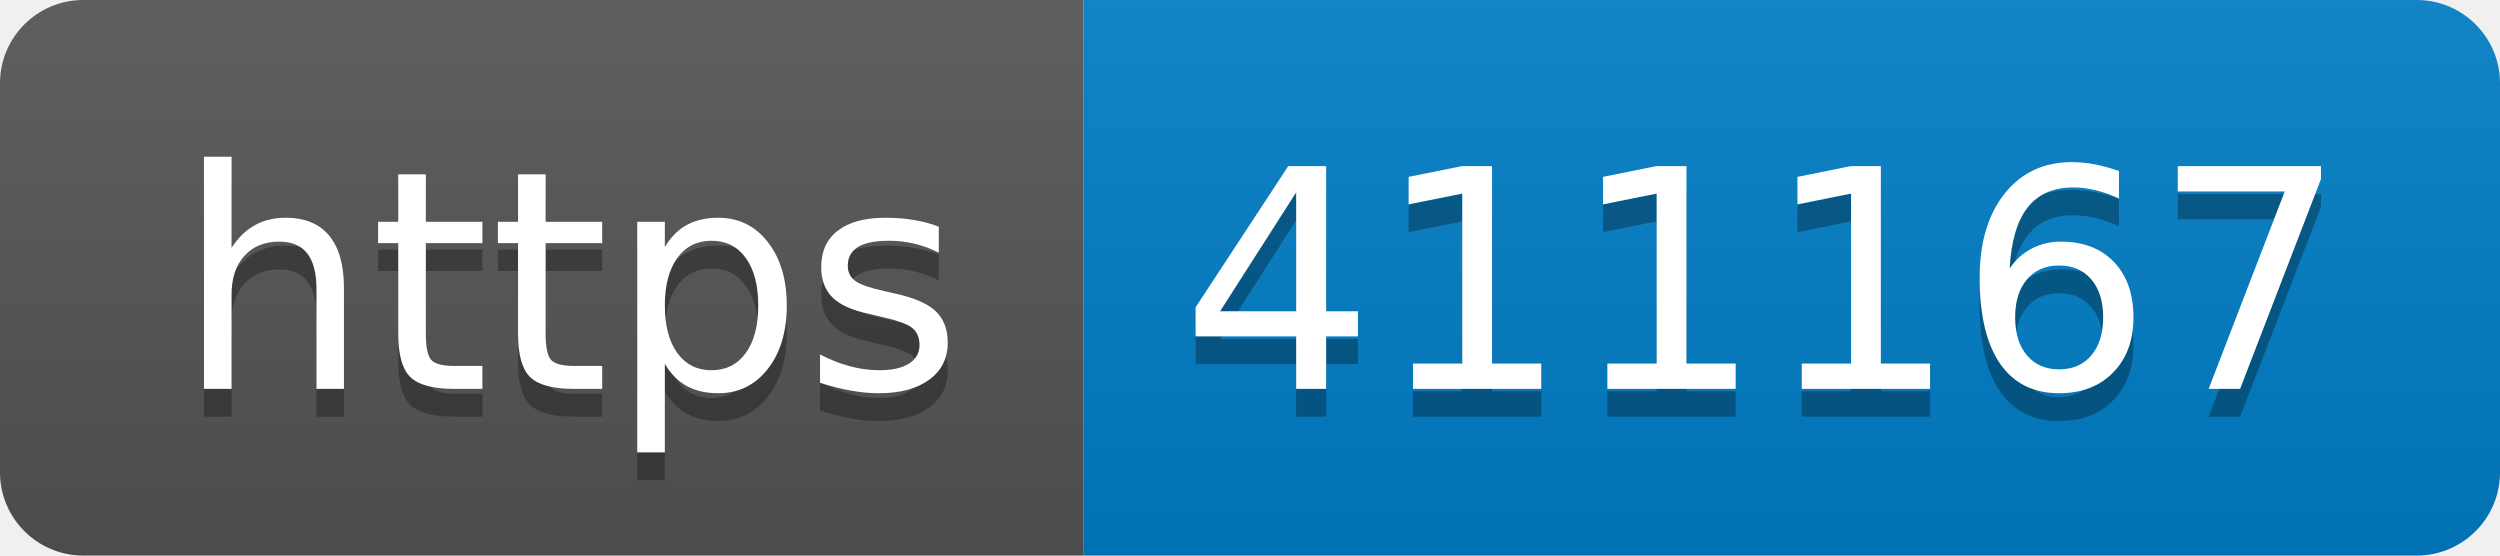
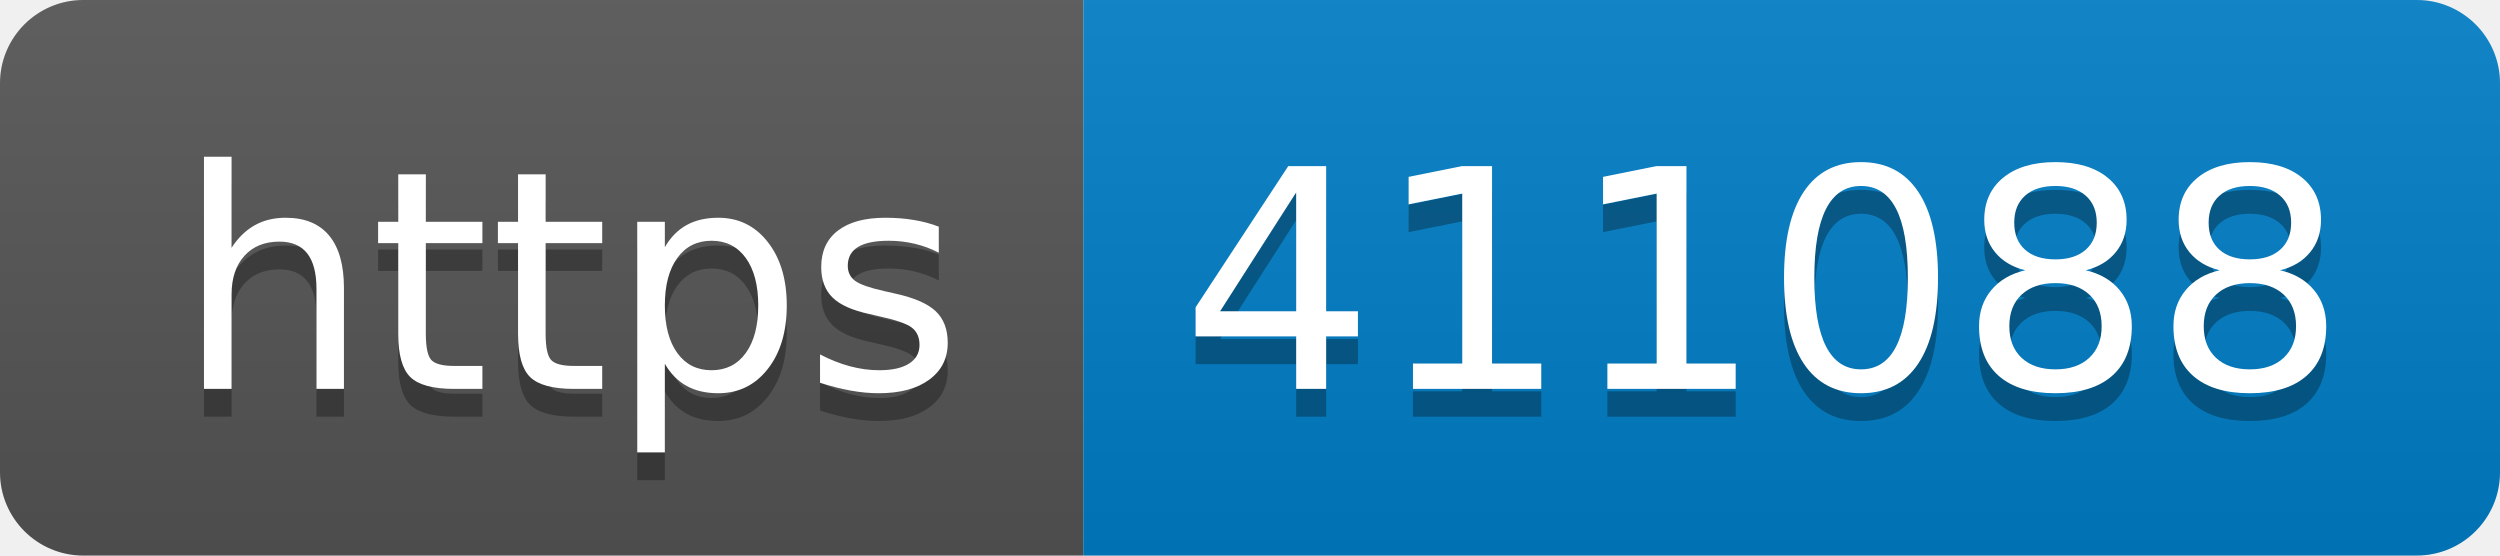
- <svg xmlns="http://www.w3.org/2000/svg" width="90" height="20" role="img" aria-label="https: 411167">
+ <svg xmlns="http://www.w3.org/2000/svg" width="90" height="20" role="img" aria-label="https: 411088">
  <linearGradient id="s" x2="0" y2="100%">
    <stop offset="0" stop-color="#bbb" stop-opacity=".1" />
    <stop offset="1" stop-opacity=".1" />
  </linearGradient>
  <clipPath id="r">
    <rect width="90" height="20" rx="3" fill="#fff" />
  </clipPath>
  <g clip-path="url(#r)">
    <rect width="39" height="20" fill="#555" />
    <rect x="39" width="51" height="20" fill="#007ec6" />
    <rect width="90" height="20" fill="url(#s)" />
  </g>
  <g fill="#fff" text-anchor="middle" font-family="Verdana,Geneva,DejaVu Sans,sans-serif" text-rendering="geometricPrecision" font-size="110">
    <text aria-hidden="true" x="205" y="150" fill="#010101" fill-opacity=".3" transform="scale(.1)" textLength="290">https</text>
    <text x="205" y="140" transform="scale(.1)" fill="#fff" textLength="290">https</text>
-     <text aria-hidden="true" x="635" y="150" fill="#010101" fill-opacity=".3" transform="scale(.1)" textLength="410">411167</text>
-     <text x="635" y="140" transform="scale(.1)" fill="#fff" textLength="410">411167</text>
+     <text aria-hidden="true" x="635" y="150" fill="#010101" fill-opacity=".3" transform="scale(.1)" textLength="410">411088</text>
+     <text x="635" y="140" transform="scale(.1)" fill="#fff" textLength="410">411088</text>
  </g>
</svg>
